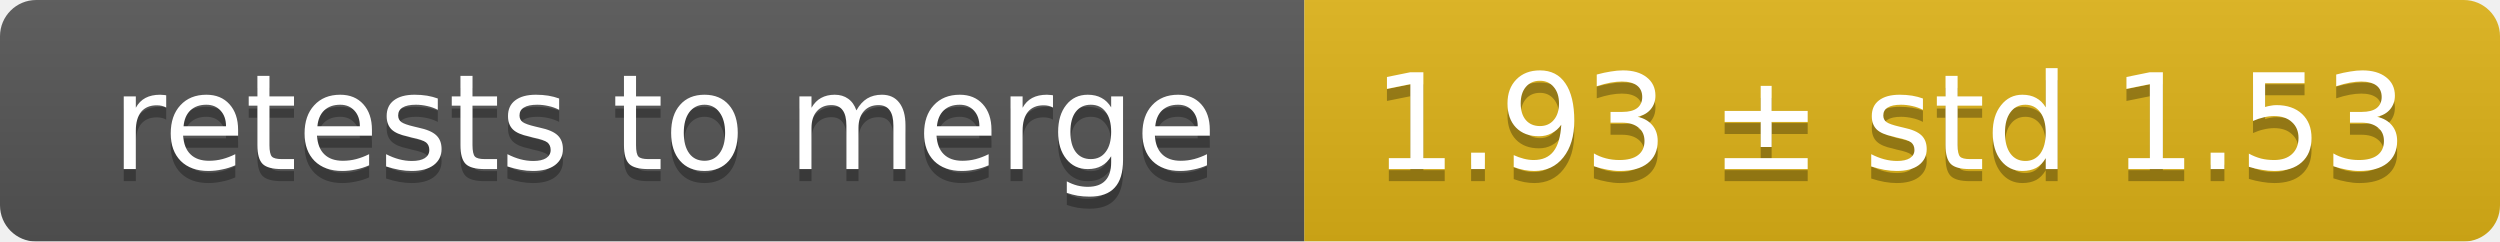
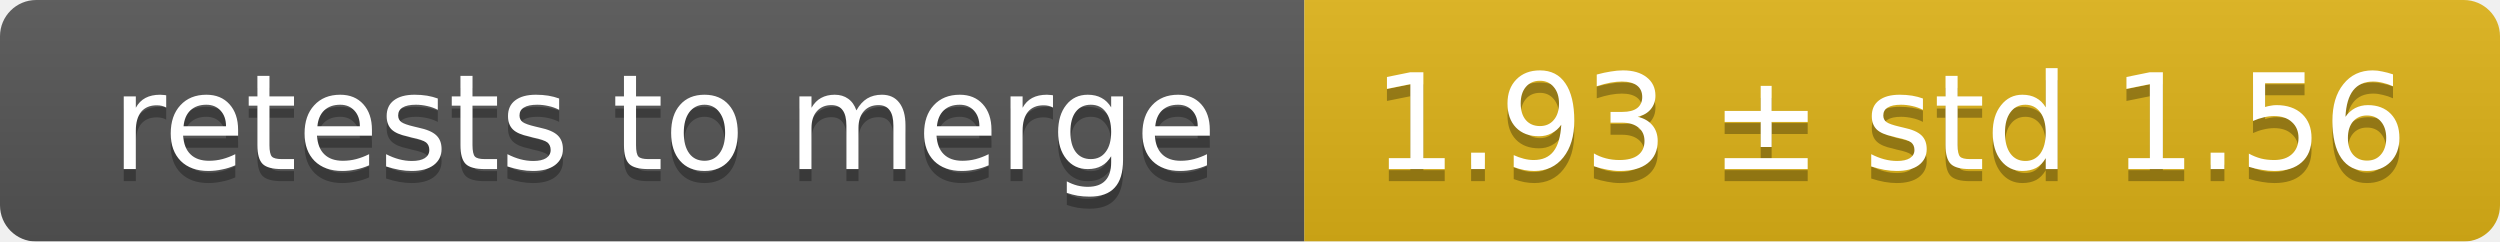
<svg xmlns="http://www.w3.org/2000/svg" width="207" height="20">
  <linearGradient id="smooth" x2="0" y2="100%">
    <stop offset="0" stop-color="#bbb" stop-opacity=".1" />
    <stop offset="1" stop-opacity=".1" />
  </linearGradient>
  <mask id="round">
    <rect width="207" height="20" rx="3" fill="#fff" />
  </mask>
  <g mask="url(#round)">
    <rect width="108" height="20" fill="#555" />
    <rect x="108" width="99" height="20" fill="#dfb317" />
    <rect width="207" height="20" fill="url(#smooth)" />
  </g>
  <g fill="#fff" text-anchor="middle" font-family="DejaVu Sans,Verdana,Geneva,sans-serif" font-size="11">
    <text x="55" y="15" fill="#010101" fill-opacity=".3">retests to merge</text>
    <text x="55" y="14">retests to merge</text>
-     <text x="156.5" y="15" fill="#010101" fill-opacity=".3">1.93 ± std 1.53</text>
-     <text x="156.5" y="14">1.93 ± std 1.53</text>
+     <text x="156.5" y="15" fill="#010101" fill-opacity=".3">1.93 ± std 1.56</text>
+     <text x="156.5" y="14">1.93 ± std 1.56</text>
  </g>
</svg>
